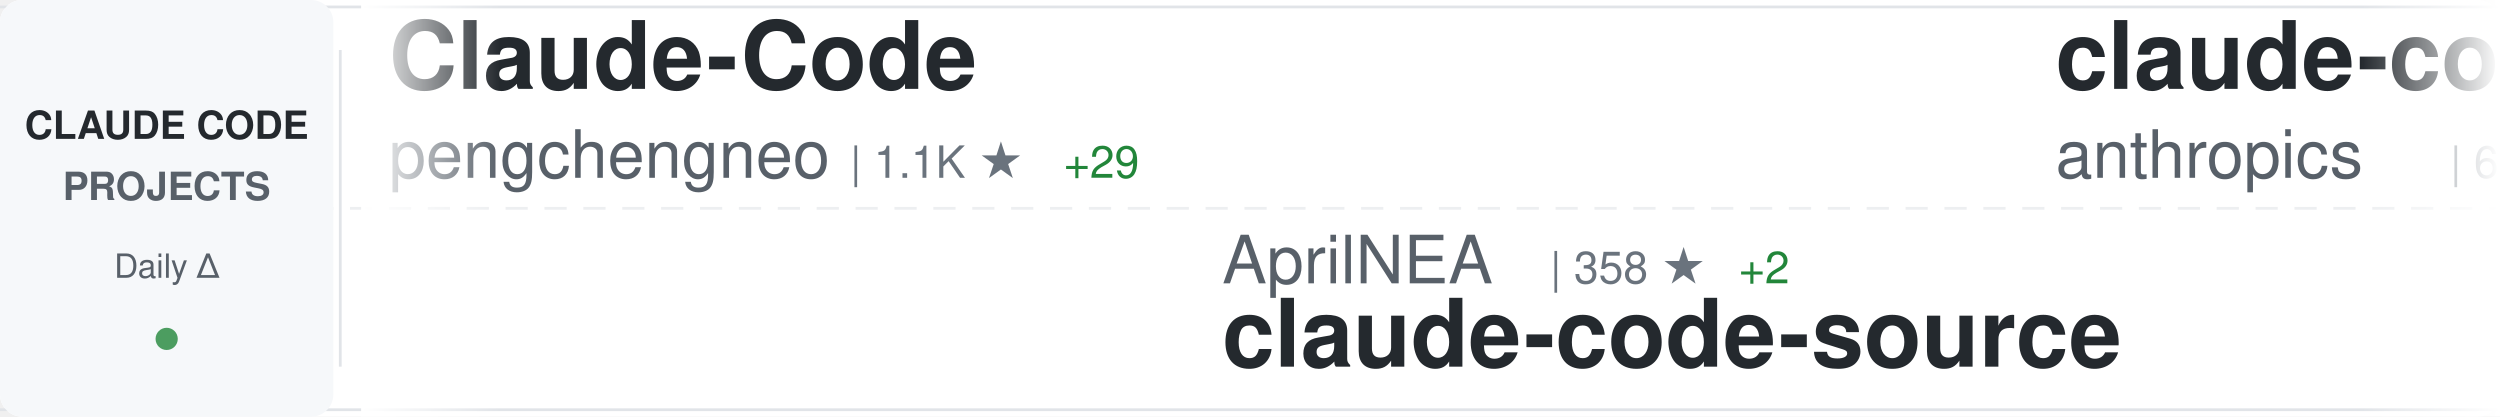
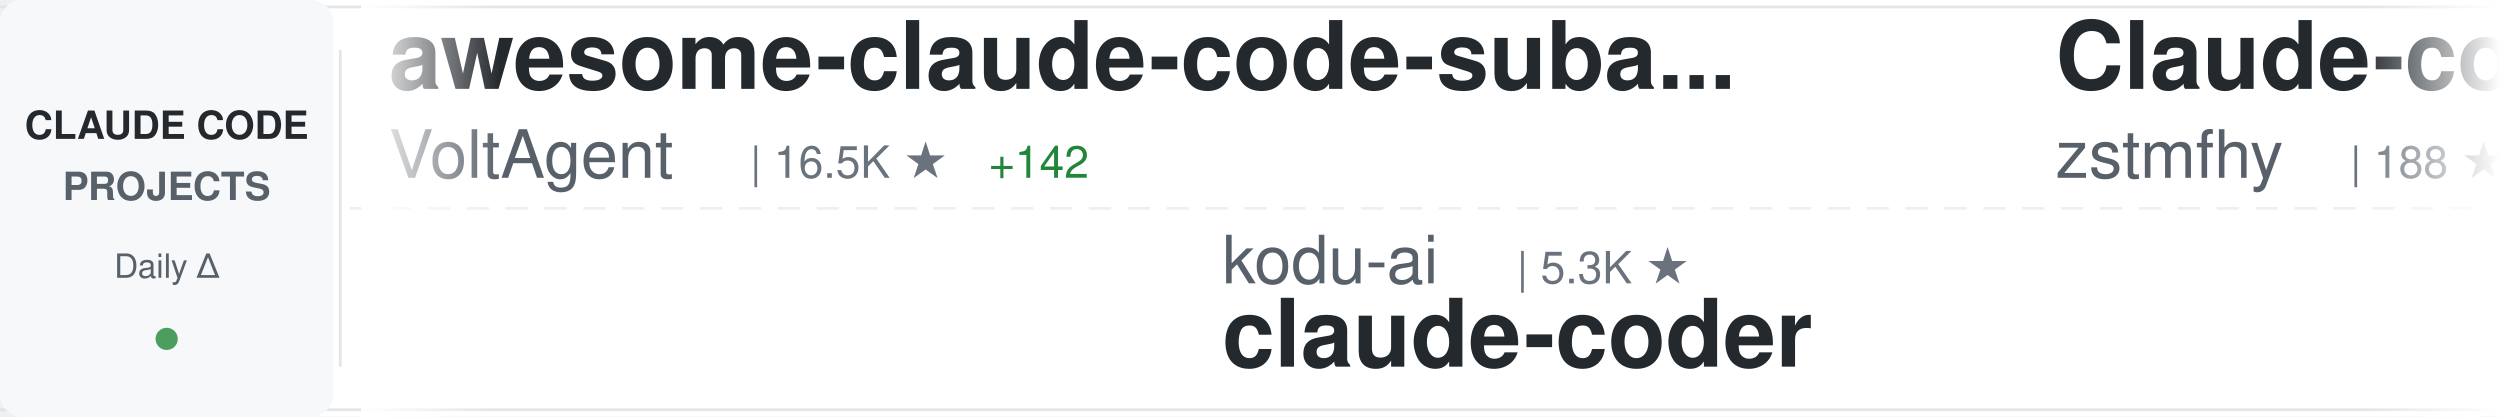
<svg xmlns="http://www.w3.org/2000/svg" width="900" height="150">
  <defs>
    <linearGradient id="awesomeLeftFade" x1="0%" y1="0%" x2="100%" y2="0%">
      <stop offset="0%" style="stop-color:#ffffff;stop-opacity:1" />
      <stop offset="100%" style="stop-color:#ffffff;stop-opacity:0" />
    </linearGradient>
    <linearGradient id="awesomeRightFade" x1="0%" y1="0%" x2="100%" y2="0%">
      <stop offset="0%" style="stop-color:#ffffff;stop-opacity:0" />
      <stop offset="100%" style="stop-color:#ffffff;stop-opacity:1" />
    </linearGradient>
  </defs>
  <rect width="900" height="150" fill="#ffffff" rx="8" />
  <rect x="0" y="2" width="900" height="1" fill="#e1e4e8" />
  <rect x="0" y="147" width="900" height="1" fill="#e1e4e8" />
  <line x1="0" y1="75" x2="900" y2="75" stroke="#e1e4e8" stroke-width="1" stroke-dasharray="8 6" opacity="0.6" />
  <rect x="0" y="0" width="120" height="150" fill="#f6f8fa" rx="8" />
  <text x="60" y="50" font-family="-apple-system, BlinkMacSystemFont, 'Segoe UI', Helvetica, Arial, sans-serif" font-size="14" font-weight="600" fill="#24292e" text-anchor="middle">CLAUDE CODE</text>
  <text x="60" y="72" font-family="-apple-system, BlinkMacSystemFont, 'Segoe UI', Helvetica, Arial, sans-serif" font-size="14" font-weight="600" fill="#586069" text-anchor="middle">PROJECTS</text>
  <text x="60" y="100" font-family="-apple-system, BlinkMacSystemFont, 'Segoe UI', Helvetica, Arial, sans-serif" font-size="12" font-weight="500" fill="#586069" text-anchor="middle">Daily Δ</text>
  <circle cx="60" cy="122" r="4" fill="#22863a" opacity="0.8" />
  <rect x="122" y="18" width="1" height="114" fill="#e1e4e8" />
  <clipPath id="awesomeTickerClip">
    <rect x="130" y="0" width="770" height="150" />
  </clipPath>
  <g clip-path="url(#awesomeTickerClip)">
    <g id="awesomeTickerItems">
      <animateTransform attributeName="transform" attributeType="XML" type="translate" from="0 0" to="-3000 0" dur="54s" repeatCount="indefinite" />
      <g transform="translate(0, 0)">
-         <text x="140" y="32" font-family="-apple-system, BlinkMacSystemFont, 'Segoe UI', Helvetica, Arial, sans-serif" font-size="34" font-weight="600" fill="#24292e">Claude-Code</text>
-         <text x="140" y="64" font-family="-apple-system, BlinkMacSystemFont, 'Segoe UI', Helvetica, Arial, sans-serif" font-size="24" font-weight="400" fill="#586069">pengchengneo</text>
-         <text x="306" y="64" font-family="-apple-system, BlinkMacSystemFont, 'Segoe UI', Helvetica, Arial, sans-serif" font-size="16" font-weight="500" fill="#6a737d">| 1.1K ★</text>
-         <text x="383" y="64" font-family="-apple-system, BlinkMacSystemFont, 'Segoe UI', Helvetica, Arial, sans-serif" font-size="16" font-weight="500" fill="#22863a"> +29</text>
+         <text x="140" y="32" font-family="-apple-system, BlinkMacSystemFont, 'Segoe UI', Helvetica, Arial, sans-serif" font-size="34" font-weight="600" fill="#24292e">awesome-claude-code-suba...</text>
+         <text x="140" y="64" font-family="-apple-system, BlinkMacSystemFont, 'Segoe UI', Helvetica, Arial, sans-serif" font-size="24" font-weight="400" fill="#586069">VoltAgent</text>
+         <text x="270" y="64" font-family="-apple-system, BlinkMacSystemFont, 'Segoe UI', Helvetica, Arial, sans-serif" font-size="16" font-weight="500" fill="#6a737d">| 16.5K ★</text>
+         <text x="356" y="64" font-family="-apple-system, BlinkMacSystemFont, 'Segoe UI', Helvetica, Arial, sans-serif" font-size="16" font-weight="500" fill="#22863a"> +142</text>
      </g>
      <g transform="translate(300, 0)">
-         <text x="140" y="102" font-family="-apple-system, BlinkMacSystemFont, 'Segoe UI', Helvetica, Arial, sans-serif" font-size="24" font-weight="400" fill="#586069">AprilNEA</text>
-         <text x="258" y="102" font-family="-apple-system, BlinkMacSystemFont, 'Segoe UI', Helvetica, Arial, sans-serif" font-size="16" font-weight="500" fill="#6a737d">| 358 ★</text>
-         <text x="326" y="102" font-family="-apple-system, BlinkMacSystemFont, 'Segoe UI', Helvetica, Arial, sans-serif" font-size="16" font-weight="500" fill="#22863a"> +2</text>
-         <text x="140" y="132" font-family="-apple-system, BlinkMacSystemFont, 'Segoe UI', Helvetica, Arial, sans-serif" font-size="34" font-weight="600" fill="#24292e">claude-code-source</text>
+         <text x="140" y="102" font-family="-apple-system, BlinkMacSystemFont, 'Segoe UI', Helvetica, Arial, sans-serif" font-size="24" font-weight="400" fill="#586069">kodu-ai</text>
+         <text x="246" y="102" font-family="-apple-system, BlinkMacSystemFont, 'Segoe UI', Helvetica, Arial, sans-serif" font-size="16" font-weight="500" fill="#6a737d">| 5.3K ★</text>
+         <text x="140" y="132" font-family="-apple-system, BlinkMacSystemFont, 'Segoe UI', Helvetica, Arial, sans-serif" font-size="34" font-weight="600" fill="#24292e">claude-coder</text>
      </g>
      <g transform="translate(600, 0)">
-         <text x="140" y="32" font-family="-apple-system, BlinkMacSystemFont, 'Segoe UI', Helvetica, Arial, sans-serif" font-size="34" font-weight="600" fill="#24292e">claude-code-action</text>
-         <text x="140" y="64" font-family="-apple-system, BlinkMacSystemFont, 'Segoe UI', Helvetica, Arial, sans-serif" font-size="24" font-weight="400" fill="#586069">anthropics</text>
-         <text x="282" y="64" font-family="-apple-system, BlinkMacSystemFont, 'Segoe UI', Helvetica, Arial, sans-serif" font-size="16" font-weight="500" fill="#6a737d">| 6.9K ★</text>
-         <text x="359" y="64" font-family="-apple-system, BlinkMacSystemFont, 'Segoe UI', Helvetica, Arial, sans-serif" font-size="16" font-weight="500" fill="#22863a"> +20</text>
+         <text x="140" y="32" font-family="-apple-system, BlinkMacSystemFont, 'Segoe UI', Helvetica, Arial, sans-serif" font-size="34" font-weight="600" fill="#24292e">Claude-code</text>
+         <text x="140" y="64" font-family="-apple-system, BlinkMacSystemFont, 'Segoe UI', Helvetica, Arial, sans-serif" font-size="24" font-weight="400" fill="#586069">zstmfhy</text>
+         <text x="246" y="64" font-family="-apple-system, BlinkMacSystemFont, 'Segoe UI', Helvetica, Arial, sans-serif" font-size="16" font-weight="500" fill="#6a737d">| 188 ★</text>
+         <text x="314" y="64" font-family="-apple-system, BlinkMacSystemFont, 'Segoe UI', Helvetica, Arial, sans-serif" font-size="16" font-weight="500" fill="#22863a"> +1</text>
      </g>
      <g transform="translate(900, 0)">
-         <text x="140" y="102" font-family="-apple-system, BlinkMacSystemFont, 'Segoe UI', Helvetica, Arial, sans-serif" font-size="24" font-weight="400" fill="#586069">777genius</text>
-         <text x="270" y="102" font-family="-apple-system, BlinkMacSystemFont, 'Segoe UI', Helvetica, Arial, sans-serif" font-size="16" font-weight="500" fill="#6a737d">| 880 ★</text>
-         <text x="338" y="102" font-family="-apple-system, BlinkMacSystemFont, 'Segoe UI', Helvetica, Arial, sans-serif" font-size="16" font-weight="500" fill="#22863a"> +6</text>
-         <text x="140" y="132" font-family="-apple-system, BlinkMacSystemFont, 'Segoe UI', Helvetica, Arial, sans-serif" font-size="34" font-weight="600" fill="#24292e">claude-code-source-code</text>
+         <text x="140" y="102" font-family="-apple-system, BlinkMacSystemFont, 'Segoe UI', Helvetica, Arial, sans-serif" font-size="24" font-weight="400" fill="#586069">anthropics</text>
+         <text x="282" y="102" font-family="-apple-system, BlinkMacSystemFont, 'Segoe UI', Helvetica, Arial, sans-serif" font-size="16" font-weight="500" fill="#6a737d">| 785 ★</text>
+         <text x="350" y="102" font-family="-apple-system, BlinkMacSystemFont, 'Segoe UI', Helvetica, Arial, sans-serif" font-size="16" font-weight="500" fill="#22863a"> +2</text>
+         <text x="140" y="132" font-family="-apple-system, BlinkMacSystemFont, 'Segoe UI', Helvetica, Arial, sans-serif" font-size="34" font-weight="600" fill="#24292e">claude-code-base-action</text>
      </g>
      <g transform="translate(1200, 0)">
-         <text x="140" y="32" font-family="-apple-system, BlinkMacSystemFont, 'Segoe UI', Helvetica, Arial, sans-serif" font-size="34" font-weight="600" fill="#24292e">Claude-code</text>
-         <text x="140" y="64" font-family="-apple-system, BlinkMacSystemFont, 'Segoe UI', Helvetica, Arial, sans-serif" font-size="24" font-weight="400" fill="#586069">fazxes</text>
-         <text x="234" y="64" font-family="-apple-system, BlinkMacSystemFont, 'Segoe UI', Helvetica, Arial, sans-serif" font-size="16" font-weight="500" fill="#6a737d">| 190 ★</text>
-         <text x="302" y="64" font-family="-apple-system, BlinkMacSystemFont, 'Segoe UI', Helvetica, Arial, sans-serif" font-size="16" font-weight="500" fill="#22863a"> +2</text>
+         <text x="140" y="32" font-family="-apple-system, BlinkMacSystemFont, 'Segoe UI', Helvetica, Arial, sans-serif" font-size="34" font-weight="600" fill="#24292e">claude-code</text>
+         <text x="140" y="64" font-family="-apple-system, BlinkMacSystemFont, 'Segoe UI', Helvetica, Arial, sans-serif" font-size="24" font-weight="400" fill="#586069">xorespesp</text>
+         <text x="270" y="64" font-family="-apple-system, BlinkMacSystemFont, 'Segoe UI', Helvetica, Arial, sans-serif" font-size="16" font-weight="500" fill="#6a737d">| 204 ★</text>
+         <text x="338" y="64" font-family="-apple-system, BlinkMacSystemFont, 'Segoe UI', Helvetica, Arial, sans-serif" font-size="16" font-weight="500" fill="#22863a"> +7</text>
      </g>
      <g transform="translate(1500, 0)">
-         <text x="140" y="102" font-family="-apple-system, BlinkMacSystemFont, 'Segoe UI', Helvetica, Arial, sans-serif" font-size="24" font-weight="400" fill="#586069">rohitg00</text>
-         <text x="258" y="102" font-family="-apple-system, BlinkMacSystemFont, 'Segoe UI', Helvetica, Arial, sans-serif" font-size="16" font-weight="500" fill="#6a737d">| 1.1K ★</text>
-         <text x="335" y="102" font-family="-apple-system, BlinkMacSystemFont, 'Segoe UI', Helvetica, Arial, sans-serif" font-size="16" font-weight="500" fill="#22863a"> +21</text>
-         <text x="140" y="132" font-family="-apple-system, BlinkMacSystemFont, 'Segoe UI', Helvetica, Arial, sans-serif" font-size="34" font-weight="600" fill="#24292e">awesome-claude-code-tool...</text>
+         <text x="140" y="102" font-family="-apple-system, BlinkMacSystemFont, 'Segoe UI', Helvetica, Arial, sans-serif" font-size="24" font-weight="400" fill="#586069">diet103</text>
+         <text x="246" y="102" font-family="-apple-system, BlinkMacSystemFont, 'Segoe UI', Helvetica, Arial, sans-serif" font-size="16" font-weight="500" fill="#6a737d">| 9.4K ★</text>
+         <text x="323" y="102" font-family="-apple-system, BlinkMacSystemFont, 'Segoe UI', Helvetica, Arial, sans-serif" font-size="16" font-weight="500" fill="#22863a"> +8</text>
+         <text x="140" y="132" font-family="-apple-system, BlinkMacSystemFont, 'Segoe UI', Helvetica, Arial, sans-serif" font-size="34" font-weight="600" fill="#24292e">claude-code-infrastructu...</text>
      </g>
      <g transform="translate(1800, 0)">
-         <text x="140" y="32" font-family="-apple-system, BlinkMacSystemFont, 'Segoe UI', Helvetica, Arial, sans-serif" font-size="34" font-weight="600" fill="#24292e">collection-claude-code-s...</text>
-         <text x="140" y="64" font-family="-apple-system, BlinkMacSystemFont, 'Segoe UI', Helvetica, Arial, sans-serif" font-size="24" font-weight="400" fill="#586069">chauncygu</text>
-         <text x="270" y="64" font-family="-apple-system, BlinkMacSystemFont, 'Segoe UI', Helvetica, Arial, sans-serif" font-size="16" font-weight="500" fill="#6a737d">| 1.7K ★</text>
-         <text x="347" y="64" font-family="-apple-system, BlinkMacSystemFont, 'Segoe UI', Helvetica, Arial, sans-serif" font-size="16" font-weight="500" fill="#22863a"> +111</text>
+         <text x="140" y="32" font-family="-apple-system, BlinkMacSystemFont, 'Segoe UI', Helvetica, Arial, sans-serif" font-size="34" font-weight="600" fill="#24292e">claude-code-guide</text>
+         <text x="140" y="64" font-family="-apple-system, BlinkMacSystemFont, 'Segoe UI', Helvetica, Arial, sans-serif" font-size="24" font-weight="400" fill="#586069">zebbern</text>
+         <text x="246" y="64" font-family="-apple-system, BlinkMacSystemFont, 'Segoe UI', Helvetica, Arial, sans-serif" font-size="16" font-weight="500" fill="#6a737d">| 3.9K ★</text>
+         <text x="323" y="64" font-family="-apple-system, BlinkMacSystemFont, 'Segoe UI', Helvetica, Arial, sans-serif" font-size="16" font-weight="500" fill="#22863a"> +10</text>
      </g>
      <g transform="translate(2100, 0)">
-         <text x="140" y="102" font-family="-apple-system, BlinkMacSystemFont, 'Segoe UI', Helvetica, Arial, sans-serif" font-size="24" font-weight="400" fill="#586069">huangserva</text>
-         <text x="282" y="102" font-family="-apple-system, BlinkMacSystemFont, 'Segoe UI', Helvetica, Arial, sans-serif" font-size="16" font-weight="500" fill="#6a737d">| 518 ★</text>
-         <text x="350" y="102" font-family="-apple-system, BlinkMacSystemFont, 'Segoe UI', Helvetica, Arial, sans-serif" font-size="16" font-weight="500" fill="#22863a"> +5</text>
-         <text x="140" y="132" font-family="-apple-system, BlinkMacSystemFont, 'Segoe UI', Helvetica, Arial, sans-serif" font-size="34" font-weight="600" fill="#24292e">claude-code-cli</text>
+         <text x="140" y="102" font-family="-apple-system, BlinkMacSystemFont, 'Segoe UI', Helvetica, Arial, sans-serif" font-size="24" font-weight="400" fill="#586069">lintsinghua</text>
+         <text x="294" y="102" font-family="-apple-system, BlinkMacSystemFont, 'Segoe UI', Helvetica, Arial, sans-serif" font-size="16" font-weight="500" fill="#6a737d">| 2.2K ★</text>
+         <text x="371" y="102" font-family="-apple-system, BlinkMacSystemFont, 'Segoe UI', Helvetica, Arial, sans-serif" font-size="16" font-weight="500" fill="#22863a"> +89</text>
+         <text x="140" y="132" font-family="-apple-system, BlinkMacSystemFont, 'Segoe UI', Helvetica, Arial, sans-serif" font-size="34" font-weight="600" fill="#24292e">claude-code-book</text>
      </g>
      <g transform="translate(2400, 0)">
-         <text x="140" y="32" font-family="-apple-system, BlinkMacSystemFont, 'Segoe UI', Helvetica, Arial, sans-serif" font-size="34" font-weight="600" fill="#24292e">claude-code</text>
-         <text x="140" y="64" font-family="-apple-system, BlinkMacSystemFont, 'Segoe UI', Helvetica, Arial, sans-serif" font-size="24" font-weight="400" fill="#586069">claude-code-best</text>
-         <text x="354" y="64" font-family="-apple-system, BlinkMacSystemFont, 'Segoe UI', Helvetica, Arial, sans-serif" font-size="16" font-weight="500" fill="#6a737d">| 14.2K ★</text>
-         <text x="440" y="64" font-family="-apple-system, BlinkMacSystemFont, 'Segoe UI', Helvetica, Arial, sans-serif" font-size="16" font-weight="500" fill="#22863a"> +289</text>
+         <text x="140" y="32" font-family="-apple-system, BlinkMacSystemFont, 'Segoe UI', Helvetica, Arial, sans-serif" font-size="34" font-weight="600" fill="#24292e">claude-code-pm-course</text>
+         <text x="140" y="64" font-family="-apple-system, BlinkMacSystemFont, 'Segoe UI', Helvetica, Arial, sans-serif" font-size="24" font-weight="400" fill="#586069">carlvellotti</text>
+         <text x="306" y="64" font-family="-apple-system, BlinkMacSystemFont, 'Segoe UI', Helvetica, Arial, sans-serif" font-size="16" font-weight="500" fill="#6a737d">| 1.8K ★</text>
+         <text x="383" y="64" font-family="-apple-system, BlinkMacSystemFont, 'Segoe UI', Helvetica, Arial, sans-serif" font-size="16" font-weight="500" fill="#22863a"> +8</text>
      </g>
      <g transform="translate(2700, 0)">
-         <text x="140" y="102" font-family="-apple-system, BlinkMacSystemFont, 'Segoe UI', Helvetica, Arial, sans-serif" font-size="24" font-weight="400" fill="#586069">tanbiralam</text>
-         <text x="282" y="102" font-family="-apple-system, BlinkMacSystemFont, 'Segoe UI', Helvetica, Arial, sans-serif" font-size="16" font-weight="500" fill="#6a737d">| 1.3K ★</text>
-         <text x="359" y="102" font-family="-apple-system, BlinkMacSystemFont, 'Segoe UI', Helvetica, Arial, sans-serif" font-size="16" font-weight="500" fill="#22863a"> +32</text>
-         <text x="140" y="132" font-family="-apple-system, BlinkMacSystemFont, 'Segoe UI', Helvetica, Arial, sans-serif" font-size="34" font-weight="600" fill="#24292e">claude-code</text>
+         <text x="140" y="102" font-family="-apple-system, BlinkMacSystemFont, 'Segoe UI', Helvetica, Arial, sans-serif" font-size="24" font-weight="400" fill="#586069">darcyegb</text>
+         <text x="258" y="102" font-family="-apple-system, BlinkMacSystemFont, 'Segoe UI', Helvetica, Arial, sans-serif" font-size="16" font-weight="500" fill="#6a737d">| 647 ★</text>
+         <text x="326" y="102" font-family="-apple-system, BlinkMacSystemFont, 'Segoe UI', Helvetica, Arial, sans-serif" font-size="16" font-weight="500" fill="#22863a"> +2</text>
+         <text x="140" y="132" font-family="-apple-system, BlinkMacSystemFont, 'Segoe UI', Helvetica, Arial, sans-serif" font-size="34" font-weight="600" fill="#24292e">ClaudeCodeAgents</text>
      </g>
      <g transform="translate(3000, 0)">
-         <text x="140" y="32" font-family="-apple-system, BlinkMacSystemFont, 'Segoe UI', Helvetica, Arial, sans-serif" font-size="34" font-weight="600" fill="#24292e">Claude-Code</text>
-         <text x="140" y="64" font-family="-apple-system, BlinkMacSystemFont, 'Segoe UI', Helvetica, Arial, sans-serif" font-size="24" font-weight="400" fill="#586069">pengchengneo</text>
-         <text x="306" y="64" font-family="-apple-system, BlinkMacSystemFont, 'Segoe UI', Helvetica, Arial, sans-serif" font-size="16" font-weight="500" fill="#6a737d">| 1.1K ★</text>
-         <text x="383" y="64" font-family="-apple-system, BlinkMacSystemFont, 'Segoe UI', Helvetica, Arial, sans-serif" font-size="16" font-weight="500" fill="#22863a"> +29</text>
+         <text x="140" y="32" font-family="-apple-system, BlinkMacSystemFont, 'Segoe UI', Helvetica, Arial, sans-serif" font-size="34" font-weight="600" fill="#24292e">awesome-claude-code-suba...</text>
+         <text x="140" y="64" font-family="-apple-system, BlinkMacSystemFont, 'Segoe UI', Helvetica, Arial, sans-serif" font-size="24" font-weight="400" fill="#586069">VoltAgent</text>
+         <text x="270" y="64" font-family="-apple-system, BlinkMacSystemFont, 'Segoe UI', Helvetica, Arial, sans-serif" font-size="16" font-weight="500" fill="#6a737d">| 16.5K ★</text>
+         <text x="356" y="64" font-family="-apple-system, BlinkMacSystemFont, 'Segoe UI', Helvetica, Arial, sans-serif" font-size="16" font-weight="500" fill="#22863a"> +142</text>
      </g>
      <g transform="translate(3300, 0)">
-         <text x="140" y="102" font-family="-apple-system, BlinkMacSystemFont, 'Segoe UI', Helvetica, Arial, sans-serif" font-size="24" font-weight="400" fill="#586069">AprilNEA</text>
-         <text x="258" y="102" font-family="-apple-system, BlinkMacSystemFont, 'Segoe UI', Helvetica, Arial, sans-serif" font-size="16" font-weight="500" fill="#6a737d">| 358 ★</text>
-         <text x="326" y="102" font-family="-apple-system, BlinkMacSystemFont, 'Segoe UI', Helvetica, Arial, sans-serif" font-size="16" font-weight="500" fill="#22863a"> +2</text>
-         <text x="140" y="132" font-family="-apple-system, BlinkMacSystemFont, 'Segoe UI', Helvetica, Arial, sans-serif" font-size="34" font-weight="600" fill="#24292e">claude-code-source</text>
+         <text x="140" y="102" font-family="-apple-system, BlinkMacSystemFont, 'Segoe UI', Helvetica, Arial, sans-serif" font-size="24" font-weight="400" fill="#586069">kodu-ai</text>
+         <text x="246" y="102" font-family="-apple-system, BlinkMacSystemFont, 'Segoe UI', Helvetica, Arial, sans-serif" font-size="16" font-weight="500" fill="#6a737d">| 5.3K ★</text>
+         <text x="140" y="132" font-family="-apple-system, BlinkMacSystemFont, 'Segoe UI', Helvetica, Arial, sans-serif" font-size="34" font-weight="600" fill="#24292e">claude-coder</text>
      </g>
      <g transform="translate(3600, 0)">
-         <text x="140" y="32" font-family="-apple-system, BlinkMacSystemFont, 'Segoe UI', Helvetica, Arial, sans-serif" font-size="34" font-weight="600" fill="#24292e">claude-code-action</text>
-         <text x="140" y="64" font-family="-apple-system, BlinkMacSystemFont, 'Segoe UI', Helvetica, Arial, sans-serif" font-size="24" font-weight="400" fill="#586069">anthropics</text>
-         <text x="282" y="64" font-family="-apple-system, BlinkMacSystemFont, 'Segoe UI', Helvetica, Arial, sans-serif" font-size="16" font-weight="500" fill="#6a737d">| 6.9K ★</text>
-         <text x="359" y="64" font-family="-apple-system, BlinkMacSystemFont, 'Segoe UI', Helvetica, Arial, sans-serif" font-size="16" font-weight="500" fill="#22863a"> +20</text>
+         <text x="140" y="32" font-family="-apple-system, BlinkMacSystemFont, 'Segoe UI', Helvetica, Arial, sans-serif" font-size="34" font-weight="600" fill="#24292e">Claude-code</text>
+         <text x="140" y="64" font-family="-apple-system, BlinkMacSystemFont, 'Segoe UI', Helvetica, Arial, sans-serif" font-size="24" font-weight="400" fill="#586069">zstmfhy</text>
+         <text x="246" y="64" font-family="-apple-system, BlinkMacSystemFont, 'Segoe UI', Helvetica, Arial, sans-serif" font-size="16" font-weight="500" fill="#6a737d">| 188 ★</text>
+         <text x="314" y="64" font-family="-apple-system, BlinkMacSystemFont, 'Segoe UI', Helvetica, Arial, sans-serif" font-size="16" font-weight="500" fill="#22863a"> +1</text>
      </g>
      <g transform="translate(3900, 0)">
-         <text x="140" y="102" font-family="-apple-system, BlinkMacSystemFont, 'Segoe UI', Helvetica, Arial, sans-serif" font-size="24" font-weight="400" fill="#586069">777genius</text>
-         <text x="270" y="102" font-family="-apple-system, BlinkMacSystemFont, 'Segoe UI', Helvetica, Arial, sans-serif" font-size="16" font-weight="500" fill="#6a737d">| 880 ★</text>
-         <text x="338" y="102" font-family="-apple-system, BlinkMacSystemFont, 'Segoe UI', Helvetica, Arial, sans-serif" font-size="16" font-weight="500" fill="#22863a"> +6</text>
-         <text x="140" y="132" font-family="-apple-system, BlinkMacSystemFont, 'Segoe UI', Helvetica, Arial, sans-serif" font-size="34" font-weight="600" fill="#24292e">claude-code-source-code</text>
+         <text x="140" y="102" font-family="-apple-system, BlinkMacSystemFont, 'Segoe UI', Helvetica, Arial, sans-serif" font-size="24" font-weight="400" fill="#586069">anthropics</text>
+         <text x="282" y="102" font-family="-apple-system, BlinkMacSystemFont, 'Segoe UI', Helvetica, Arial, sans-serif" font-size="16" font-weight="500" fill="#6a737d">| 785 ★</text>
+         <text x="350" y="102" font-family="-apple-system, BlinkMacSystemFont, 'Segoe UI', Helvetica, Arial, sans-serif" font-size="16" font-weight="500" fill="#22863a"> +2</text>
+         <text x="140" y="132" font-family="-apple-system, BlinkMacSystemFont, 'Segoe UI', Helvetica, Arial, sans-serif" font-size="34" font-weight="600" fill="#24292e">claude-code-base-action</text>
      </g>
    </g>
  </g>
  <rect x="130" y="0" width="50" height="150" fill="url(#awesomeLeftFade)" />
  <rect x="850" y="0" width="50" height="150" fill="url(#awesomeRightFade)" />
</svg>
